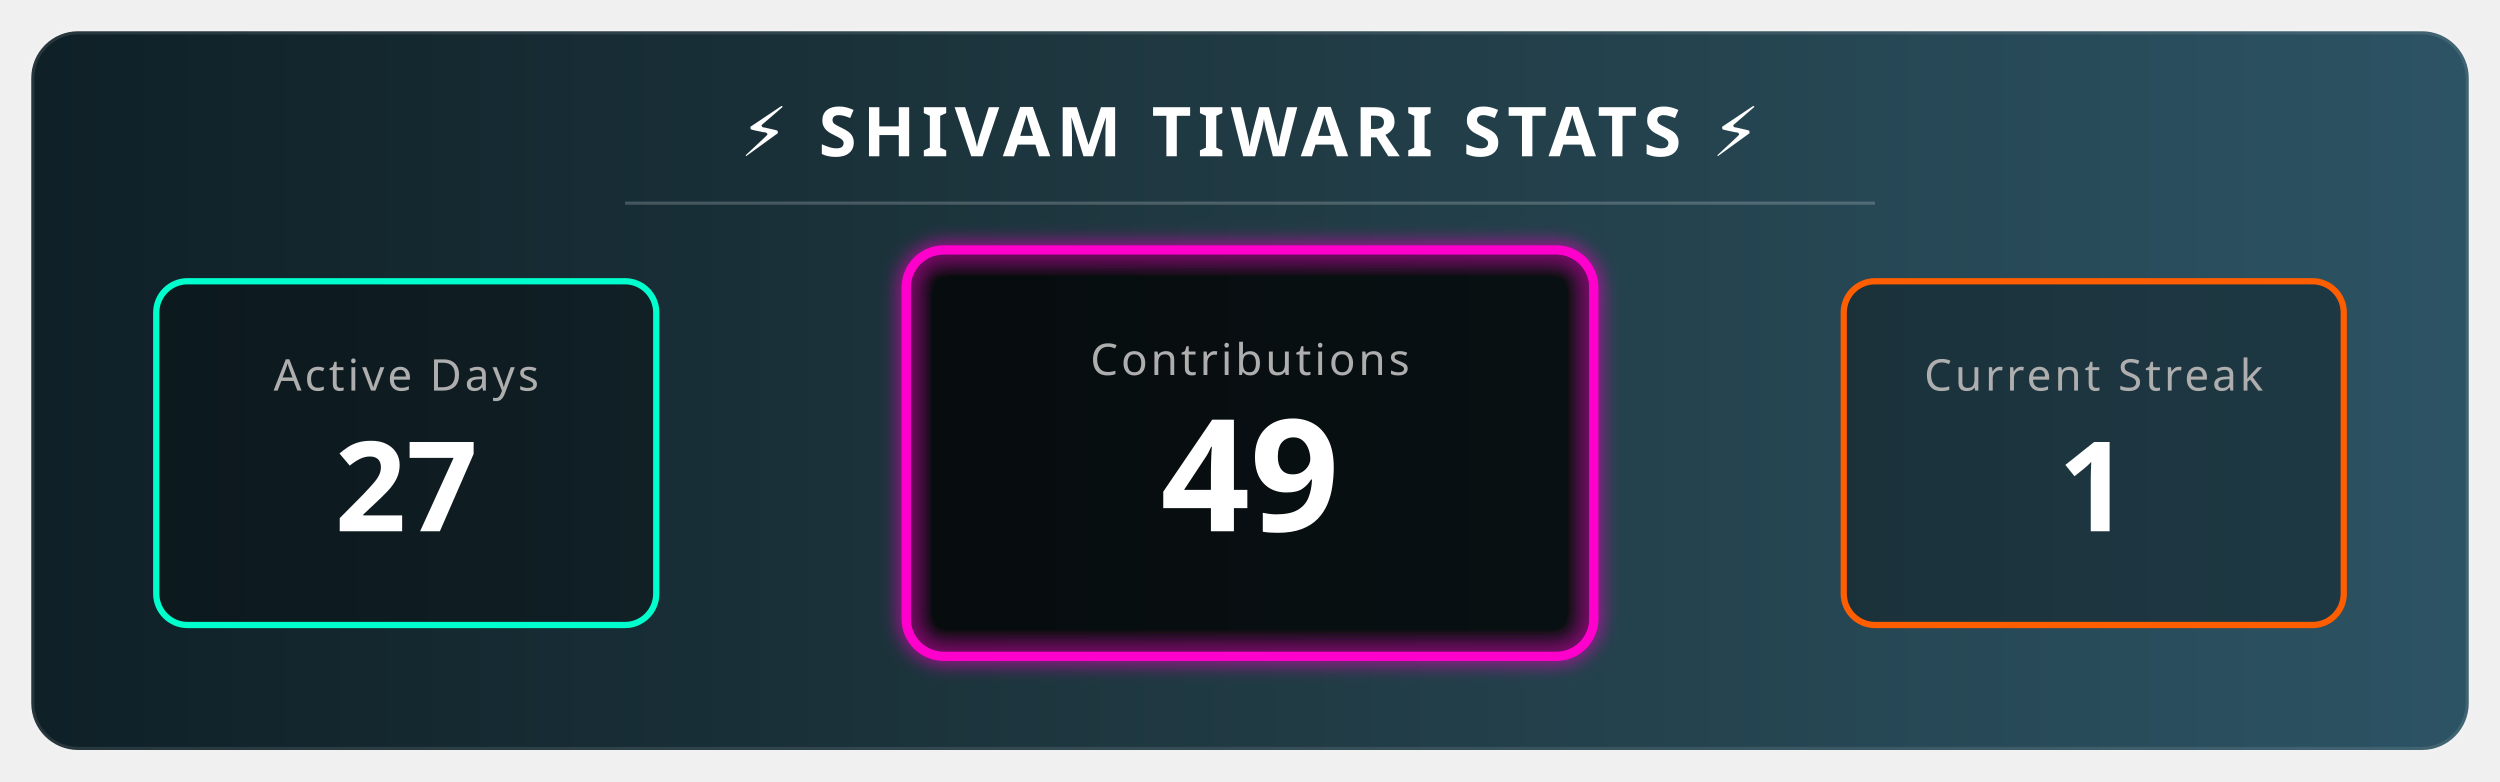
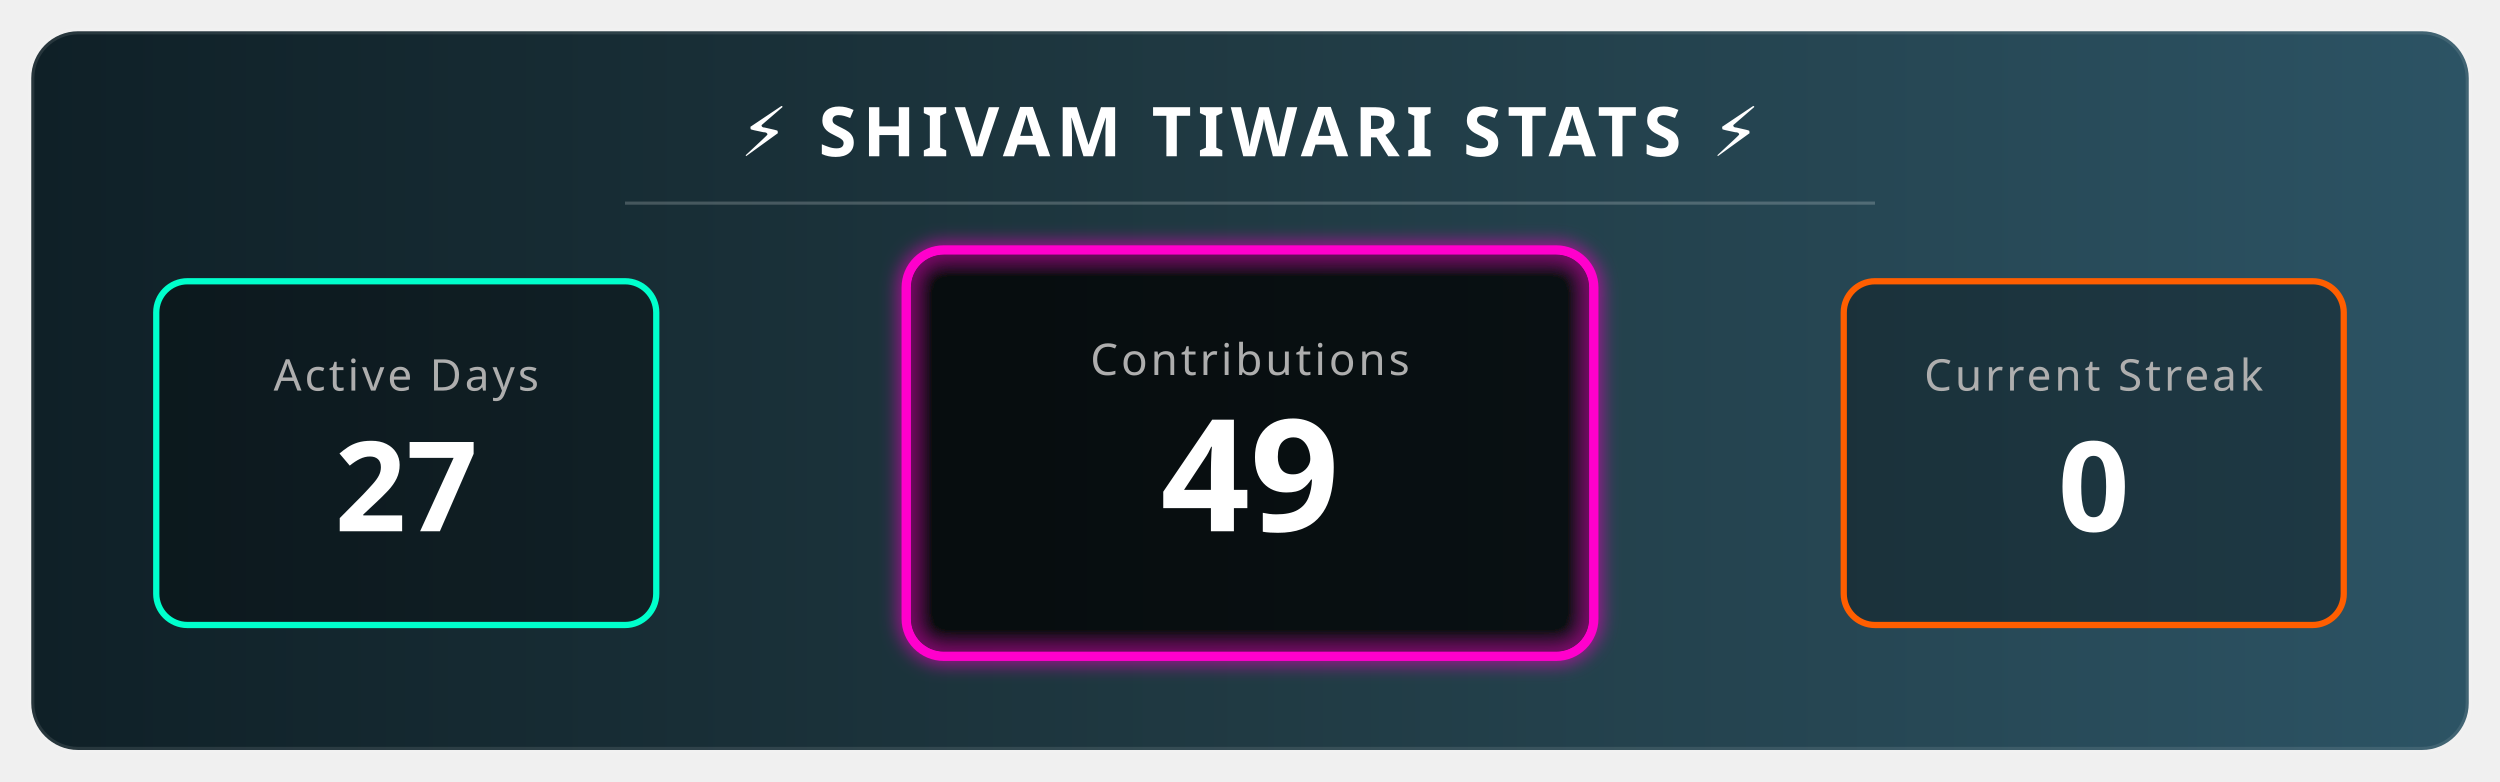
<svg xmlns="http://www.w3.org/2000/svg" width="800" height="250" viewBox="0 0 800 250">
  <defs>
    <linearGradient id="bgGradient" x1="0%" y1="0%" x2="100%" y2="0%">
      <stop offset="0%" style="stop-color:#0f2027;stop-opacity:1" />
      <stop offset="50%" style="stop-color:#203a43;stop-opacity:1" />
      <stop offset="100%" style="stop-color:#2c5364;stop-opacity:1" />
    </linearGradient>
    <filter id="glow" x="-20%" y="-20%" width="140%" height="140%">
      <feGaussianBlur stdDeviation="3" result="blur" />
      <feComposite in="SourceGraphic" in2="blur" operator="over" />
    </filter>
    <style>
        .title { font-family: sans-serif; font-weight: bold; font-size: 22px; fill: white; letter-spacing: 2px; text-transform: uppercase; }
        .stat-label { font-family: sans-serif; font-size: 14px; fill: #aeaeae; text-transform: uppercase; letter-spacing: 1px; }
        .stat-number { font-family: sans-serif; font-weight: 800; font-size: 40px; fill: white; }
        
        /* Animation Classes */
        .fade-in { animation: fadeIn 2s ease-in-out; }
        .pulse { animation: pulse 3s infinite alternate; }
        
        @keyframes fadeIn { from { opacity: 0; } to { opacity: 1; } }
        @keyframes pulse { 0% { transform: scale(1); transform-origin: center; } 100% { transform: scale(1.05); transform-origin: center; } }
      </style>
  </defs>
  <rect x="10" y="10" width="780" height="230" rx="15" fill="url(#bgGradient)" stroke="rgba(255,255,255,0.1)" stroke-width="2" />
  <text x="400" y="50" text-anchor="middle" class="title">⚡ SHIVAM TIWARI STATS ⚡</text>
  <line x1="200" y1="65" x2="600" y2="65" stroke="rgba(255,255,255,0.2)" stroke-width="1" />
  <g transform="translate(50, 90)">
    <rect x="0" y="0" width="160" height="110" rx="10" fill="rgba(0,0,0,0.3)" stroke="#00ffcc" stroke-width="2" />
    <text x="80" y="35" text-anchor="middle" class="stat-label" fill="#00ffcc">Active Days</text>
    <text x="80" y="80" text-anchor="middle" class="stat-number fade-in">27</text>
  </g>
  <g transform="translate(290, 80)">
    <rect class="pulse" x="0" y="0" width="220" height="130" rx="12" fill="rgba(0,0,0,0.5)" stroke="#ff00cc" stroke-width="3" filter="url(#glow)" />
    <text x="110" y="40" text-anchor="middle" class="stat-label" fill="#ff00cc">Contributions</text>
    <text x="110" y="90" text-anchor="middle" class="stat-number fade-in" style="font-size: 50px;">49</text>
  </g>
  <g transform="translate(590, 90)">
    <rect x="0" y="0" width="160" height="110" rx="10" fill="rgba(0,0,0,0.3)" stroke="#ff5e00" stroke-width="2" />
    <text x="80" y="35" text-anchor="middle" class="stat-label" fill="#ff5e00">Current Streak</text>
-     <text x="80" y="80" text-anchor="middle" class="stat-number fade-in">1 </text>
+     <text x="80" y="80" text-anchor="middle" class="stat-number fade-in">0 </text>
  </g>
</svg>
